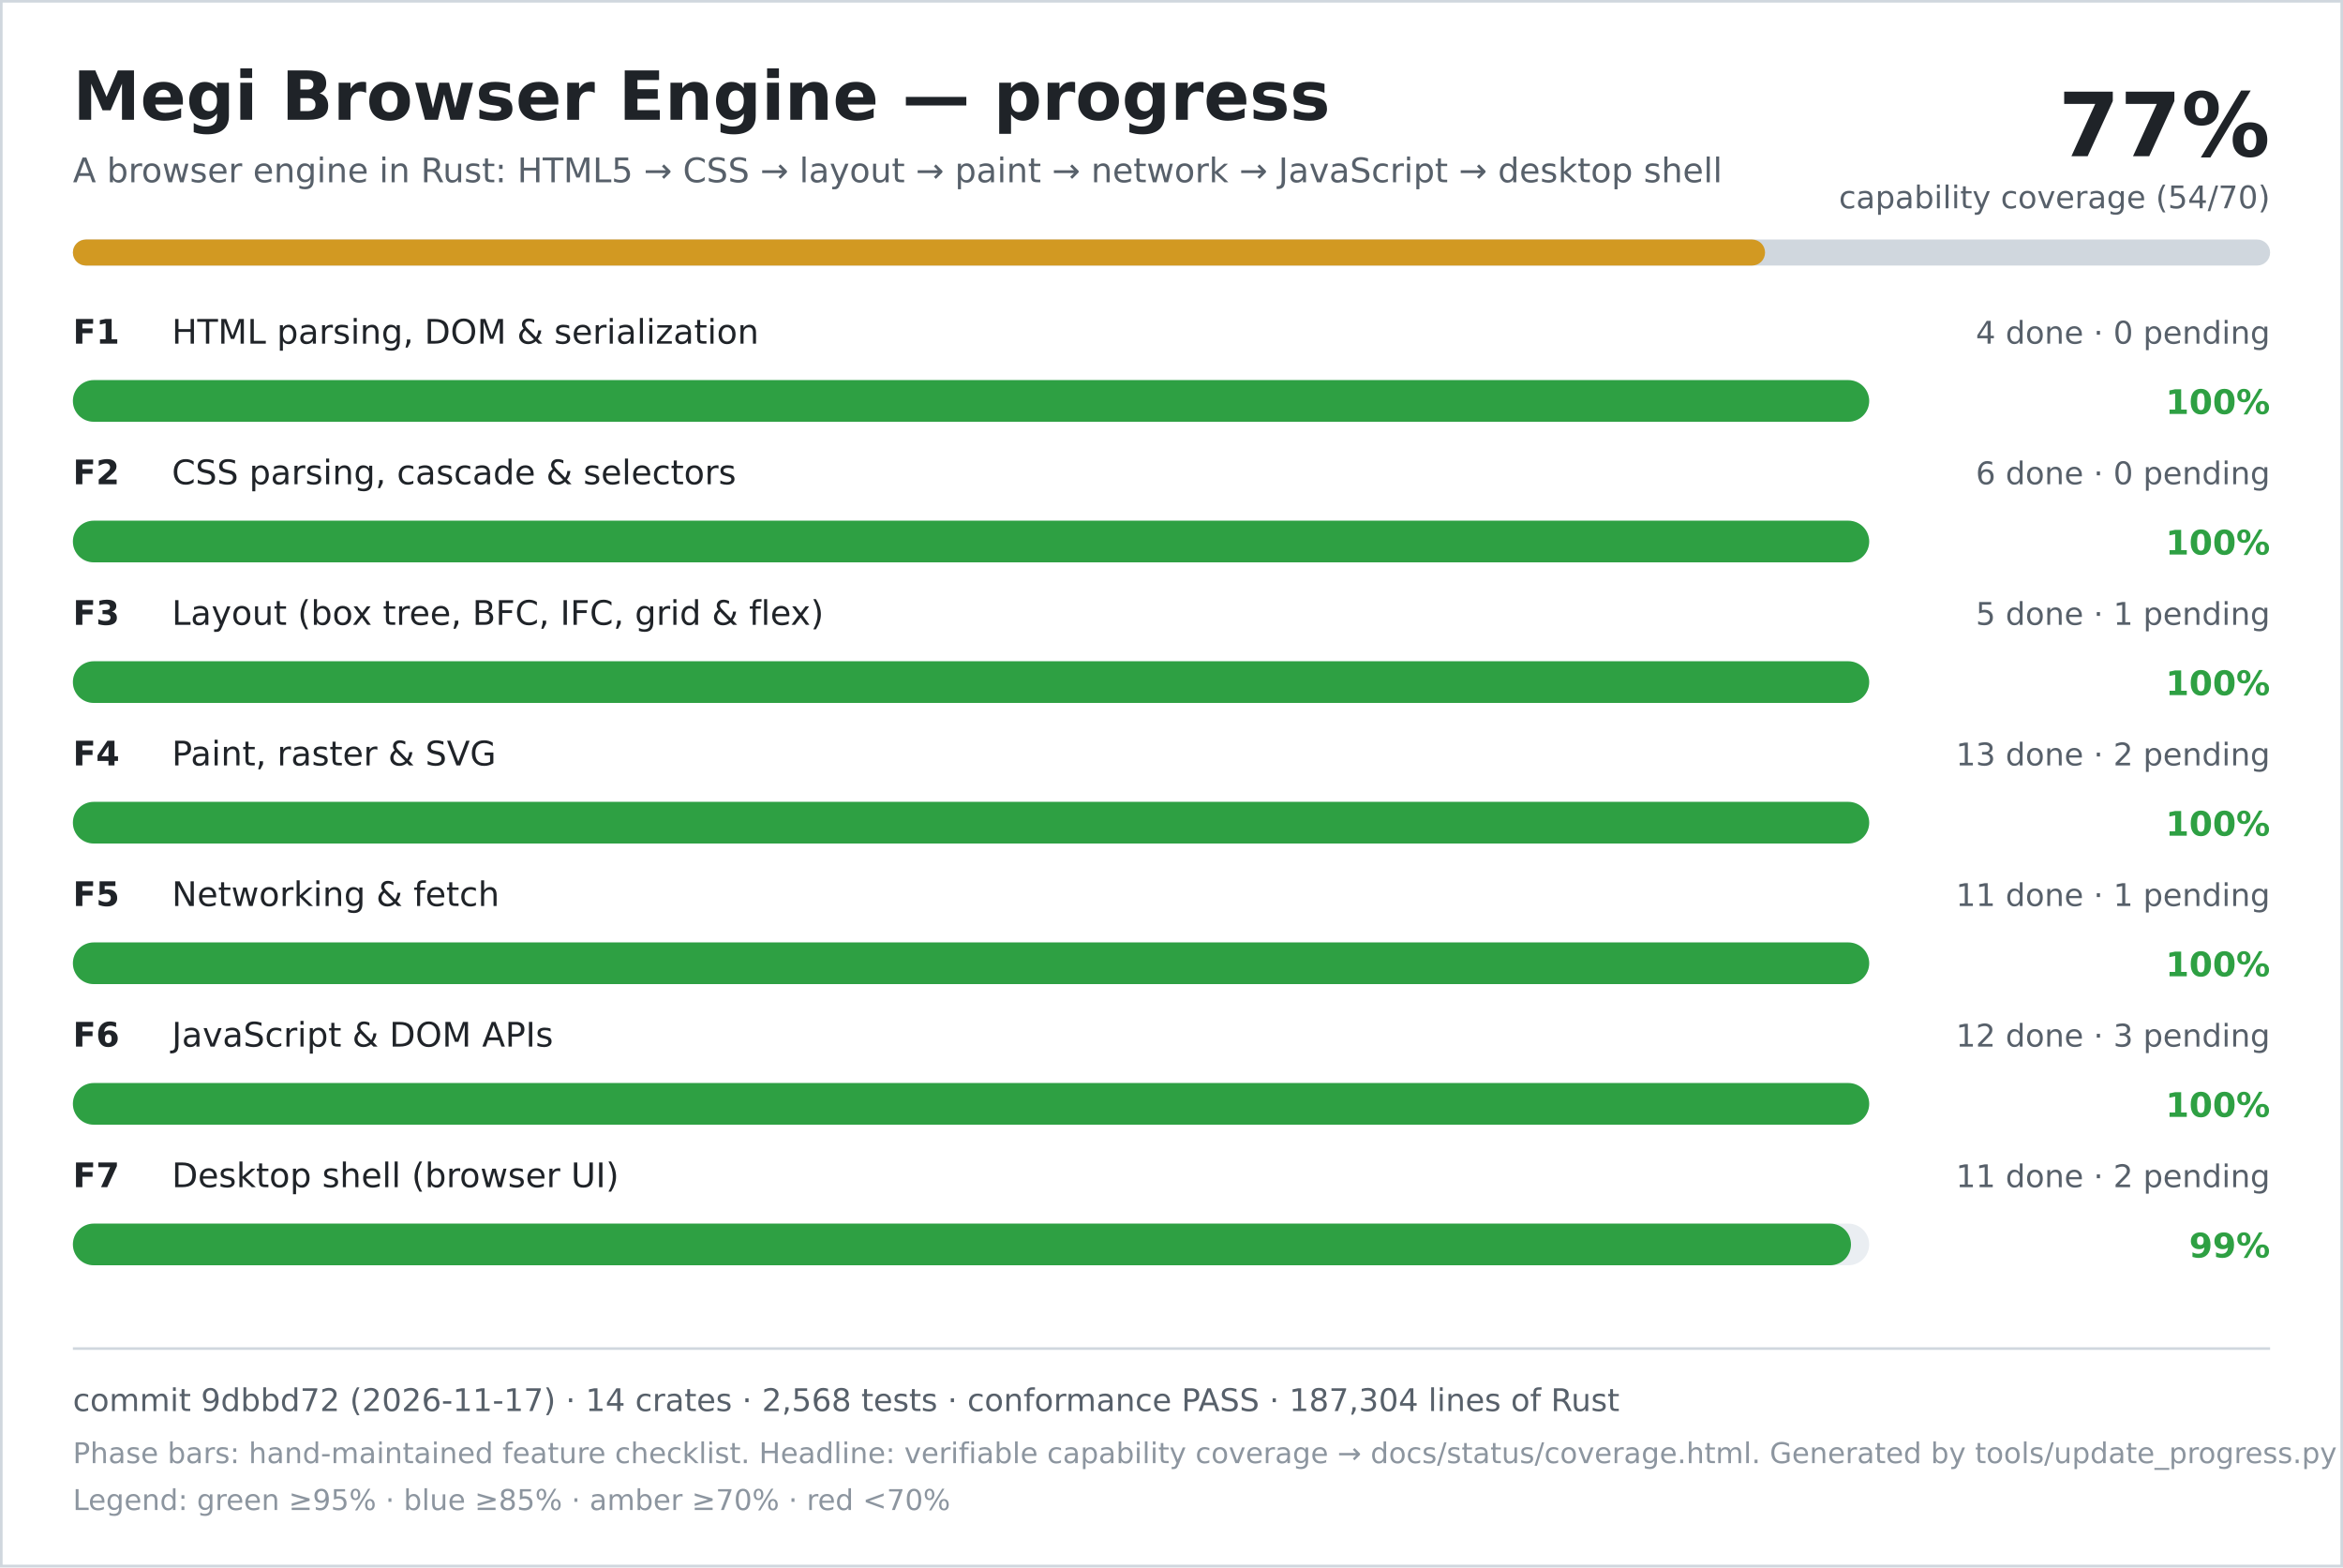
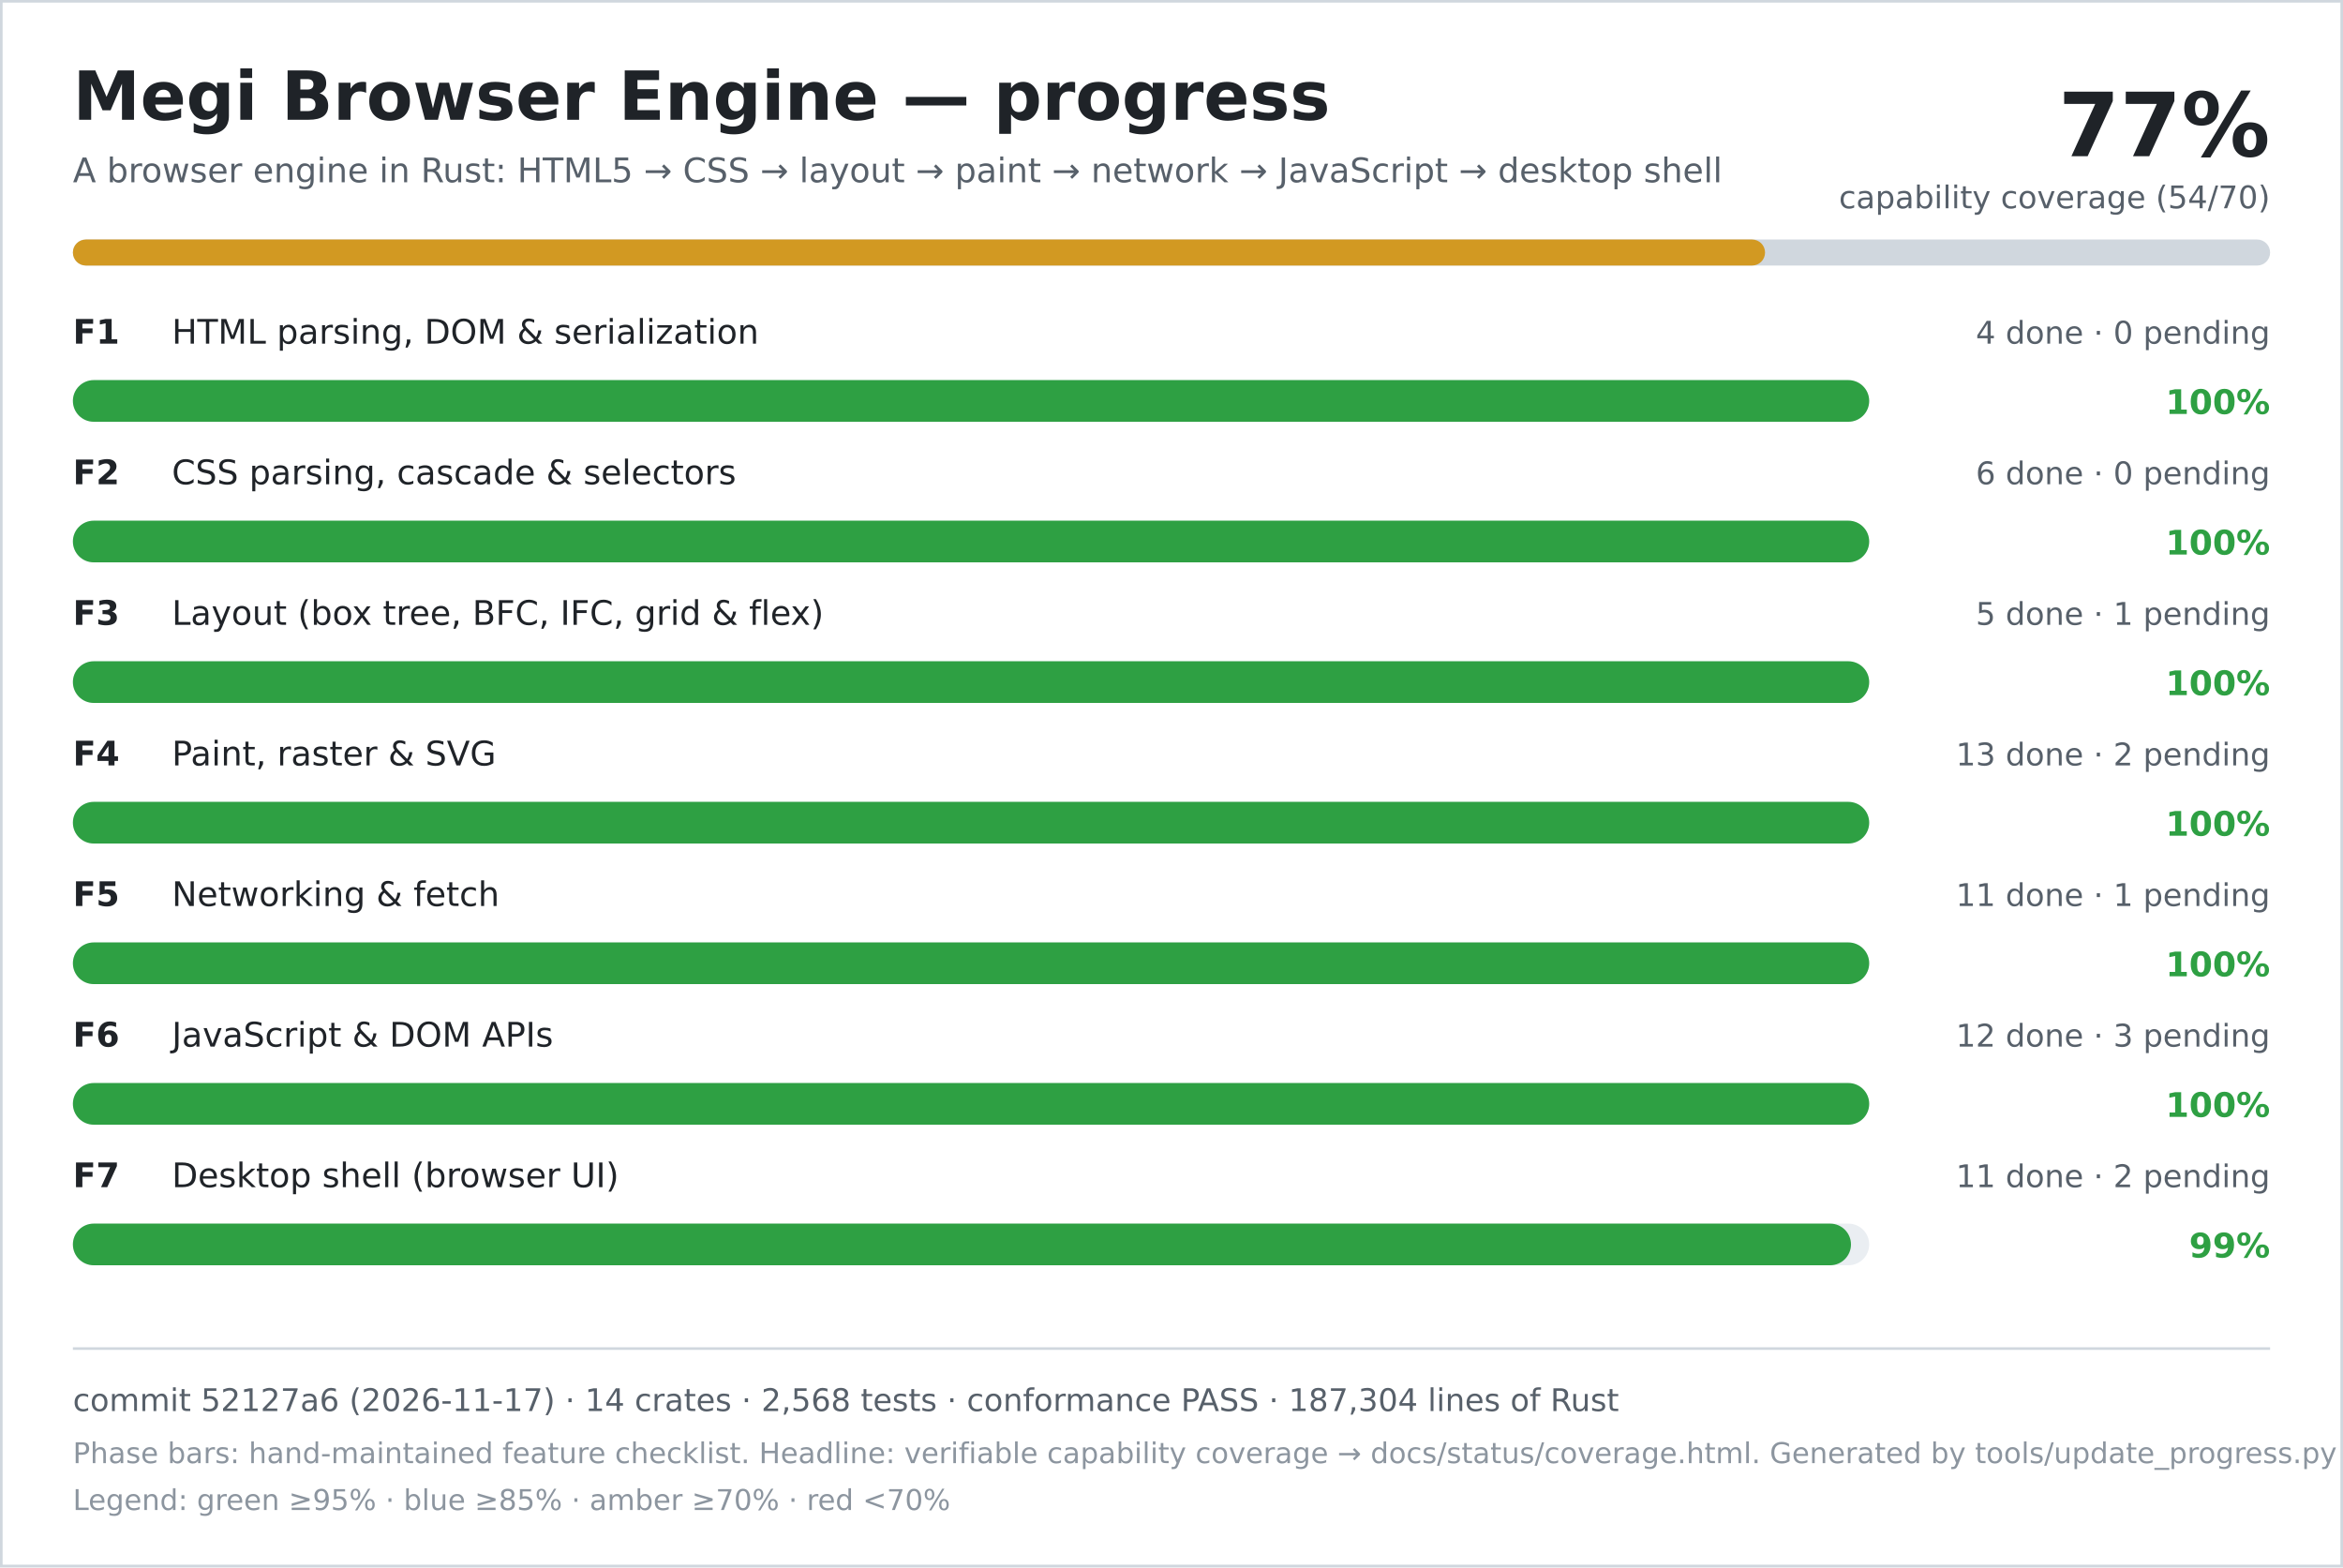
<svg xmlns="http://www.w3.org/2000/svg" width="900" height="602" viewBox="0 0 900 602" role="img" aria-labelledby="title desc">
  <rect width="900" height="602" fill="#ffffff" />
  <rect x="0.5" y="0.5" width="899" height="601" fill="none" stroke="#d0d7de" />
  <text x="28" y="46" font-family="DejaVu Sans, Verdana, sans-serif" font-size="26" font-weight="700" fill="#1f2328">Megi Browser Engine — progress</text>
  <text x="28" y="70" font-family="DejaVu Sans, Verdana, sans-serif" font-size="13" fill="#57606a">A browser engine in Rust: HTML5 → CSS → layout → paint → network → JavaScript → desktop shell</text>
  <text x="872" y="60" text-anchor="end" font-family="DejaVu Sans, Verdana, sans-serif" font-size="34" font-weight="700" fill="#1f2328">77%</text>
  <text x="872" y="80" text-anchor="end" font-family="DejaVu Sans, Verdana, sans-serif" font-size="12" fill="#57606a">capability coverage (54/70)</text>
  <rect x="28" y="92" width="844" height="10" rx="5" fill="#d0d7de" />
  <rect x="28" y="92" width="650" height="10" rx="5" fill="#d29922" />
  <text x="28" y="132" font-family="DejaVu Sans, Verdana, sans-serif" font-size="13" font-weight="700" fill="#1f2328">F1</text>
  <text x="66" y="132" font-family="DejaVu Sans, Verdana, sans-serif" font-size="13" fill="#1f2328">HTML parsing, DOM &amp; serialization</text>
  <text x="872" y="132" text-anchor="end" font-family="DejaVu Sans, Verdana, sans-serif" font-size="12" fill="#57606a">4 done · 0 pending</text>
  <rect x="28" y="146" width="690" height="16" rx="8" fill="#eaeef2" />
  <rect x="28" y="146" width="690" height="16" rx="8" fill="#2ea043" />
  <text x="872" y="159" text-anchor="end" font-family="DejaVu Sans, Verdana, sans-serif" font-size="13" font-weight="700" fill="#2ea043">100%</text>
  <text x="28" y="186" font-family="DejaVu Sans, Verdana, sans-serif" font-size="13" font-weight="700" fill="#1f2328">F2</text>
  <text x="66" y="186" font-family="DejaVu Sans, Verdana, sans-serif" font-size="13" fill="#1f2328">CSS parsing, cascade &amp; selectors</text>
  <text x="872" y="186" text-anchor="end" font-family="DejaVu Sans, Verdana, sans-serif" font-size="12" fill="#57606a">6 done · 0 pending</text>
  <rect x="28" y="200" width="690" height="16" rx="8" fill="#eaeef2" />
  <rect x="28" y="200" width="690" height="16" rx="8" fill="#2ea043" />
  <text x="872" y="213" text-anchor="end" font-family="DejaVu Sans, Verdana, sans-serif" font-size="13" font-weight="700" fill="#2ea043">100%</text>
  <text x="28" y="240" font-family="DejaVu Sans, Verdana, sans-serif" font-size="13" font-weight="700" fill="#1f2328">F3</text>
  <text x="66" y="240" font-family="DejaVu Sans, Verdana, sans-serif" font-size="13" fill="#1f2328">Layout (box tree, BFC, IFC, grid &amp; flex)</text>
  <text x="872" y="240" text-anchor="end" font-family="DejaVu Sans, Verdana, sans-serif" font-size="12" fill="#57606a">5 done · 1 pending</text>
  <rect x="28" y="254" width="690" height="16" rx="8" fill="#eaeef2" />
  <rect x="28" y="254" width="690" height="16" rx="8" fill="#2ea043" />
  <text x="872" y="267" text-anchor="end" font-family="DejaVu Sans, Verdana, sans-serif" font-size="13" font-weight="700" fill="#2ea043">100%</text>
  <text x="28" y="294" font-family="DejaVu Sans, Verdana, sans-serif" font-size="13" font-weight="700" fill="#1f2328">F4</text>
  <text x="66" y="294" font-family="DejaVu Sans, Verdana, sans-serif" font-size="13" fill="#1f2328">Paint, raster &amp; SVG</text>
  <text x="872" y="294" text-anchor="end" font-family="DejaVu Sans, Verdana, sans-serif" font-size="12" fill="#57606a">13 done · 2 pending</text>
  <rect x="28" y="308" width="690" height="16" rx="8" fill="#eaeef2" />
  <rect x="28" y="308" width="690" height="16" rx="8" fill="#2ea043" />
  <text x="872" y="321" text-anchor="end" font-family="DejaVu Sans, Verdana, sans-serif" font-size="13" font-weight="700" fill="#2ea043">100%</text>
  <text x="28" y="348" font-family="DejaVu Sans, Verdana, sans-serif" font-size="13" font-weight="700" fill="#1f2328">F5</text>
  <text x="66" y="348" font-family="DejaVu Sans, Verdana, sans-serif" font-size="13" fill="#1f2328">Networking &amp; fetch</text>
  <text x="872" y="348" text-anchor="end" font-family="DejaVu Sans, Verdana, sans-serif" font-size="12" fill="#57606a">11 done · 1 pending</text>
  <rect x="28" y="362" width="690" height="16" rx="8" fill="#eaeef2" />
  <rect x="28" y="362" width="690" height="16" rx="8" fill="#2ea043" />
  <text x="872" y="375" text-anchor="end" font-family="DejaVu Sans, Verdana, sans-serif" font-size="13" font-weight="700" fill="#2ea043">100%</text>
  <text x="28" y="402" font-family="DejaVu Sans, Verdana, sans-serif" font-size="13" font-weight="700" fill="#1f2328">F6</text>
  <text x="66" y="402" font-family="DejaVu Sans, Verdana, sans-serif" font-size="13" fill="#1f2328">JavaScript &amp; DOM APIs</text>
  <text x="872" y="402" text-anchor="end" font-family="DejaVu Sans, Verdana, sans-serif" font-size="12" fill="#57606a">12 done · 3 pending</text>
  <rect x="28" y="416" width="690" height="16" rx="8" fill="#eaeef2" />
  <rect x="28" y="416" width="690" height="16" rx="8" fill="#2ea043" />
  <text x="872" y="429" text-anchor="end" font-family="DejaVu Sans, Verdana, sans-serif" font-size="13" font-weight="700" fill="#2ea043">100%</text>
  <text x="28" y="456" font-family="DejaVu Sans, Verdana, sans-serif" font-size="13" font-weight="700" fill="#1f2328">F7</text>
  <text x="66" y="456" font-family="DejaVu Sans, Verdana, sans-serif" font-size="13" fill="#1f2328">Desktop shell (browser UI)</text>
  <text x="872" y="456" text-anchor="end" font-family="DejaVu Sans, Verdana, sans-serif" font-size="12" fill="#57606a">11 done · 2 pending</text>
  <rect x="28" y="470" width="690" height="16" rx="8" fill="#eaeef2" />
  <rect x="28" y="470" width="683" height="16" rx="8" fill="#2ea043" />
  <text x="872" y="483" text-anchor="end" font-family="DejaVu Sans, Verdana, sans-serif" font-size="13" font-weight="700" fill="#2ea043">99%</text>
  <line x1="28" y1="518" x2="872" y2="518" stroke="#d0d7de" />
-   <text x="28" y="542" font-family="DejaVu Sans, Verdana, sans-serif" font-size="12" fill="#57606a">commit 9dbbd72 (2026-11-17) · 14 crates · 2,568 tests · conformance PASS · 187,304 lines of Rust</text>
+   <text x="28" y="542" font-family="DejaVu Sans, Verdana, sans-serif" font-size="12" fill="#57606a">commit 52127a6 (2026-11-17) · 14 crates · 2,568 tests · conformance PASS · 187,304 lines of Rust</text>
  <text x="28" y="562" font-family="DejaVu Sans, Verdana, sans-serif" font-size="11" fill="#8c959f">Phase bars: hand-maintained feature checklist. Headline: verifiable capability coverage → docs/status/coverage.html. Generated by tools/update_progress.py — do not edit.</text>
  <text x="28" y="580" font-family="DejaVu Sans, Verdana, sans-serif" font-size="11" fill="#8c959f">Legend: green ≥95% · blue ≥85% · amber ≥70% · red &lt;70%</text>
</svg>
